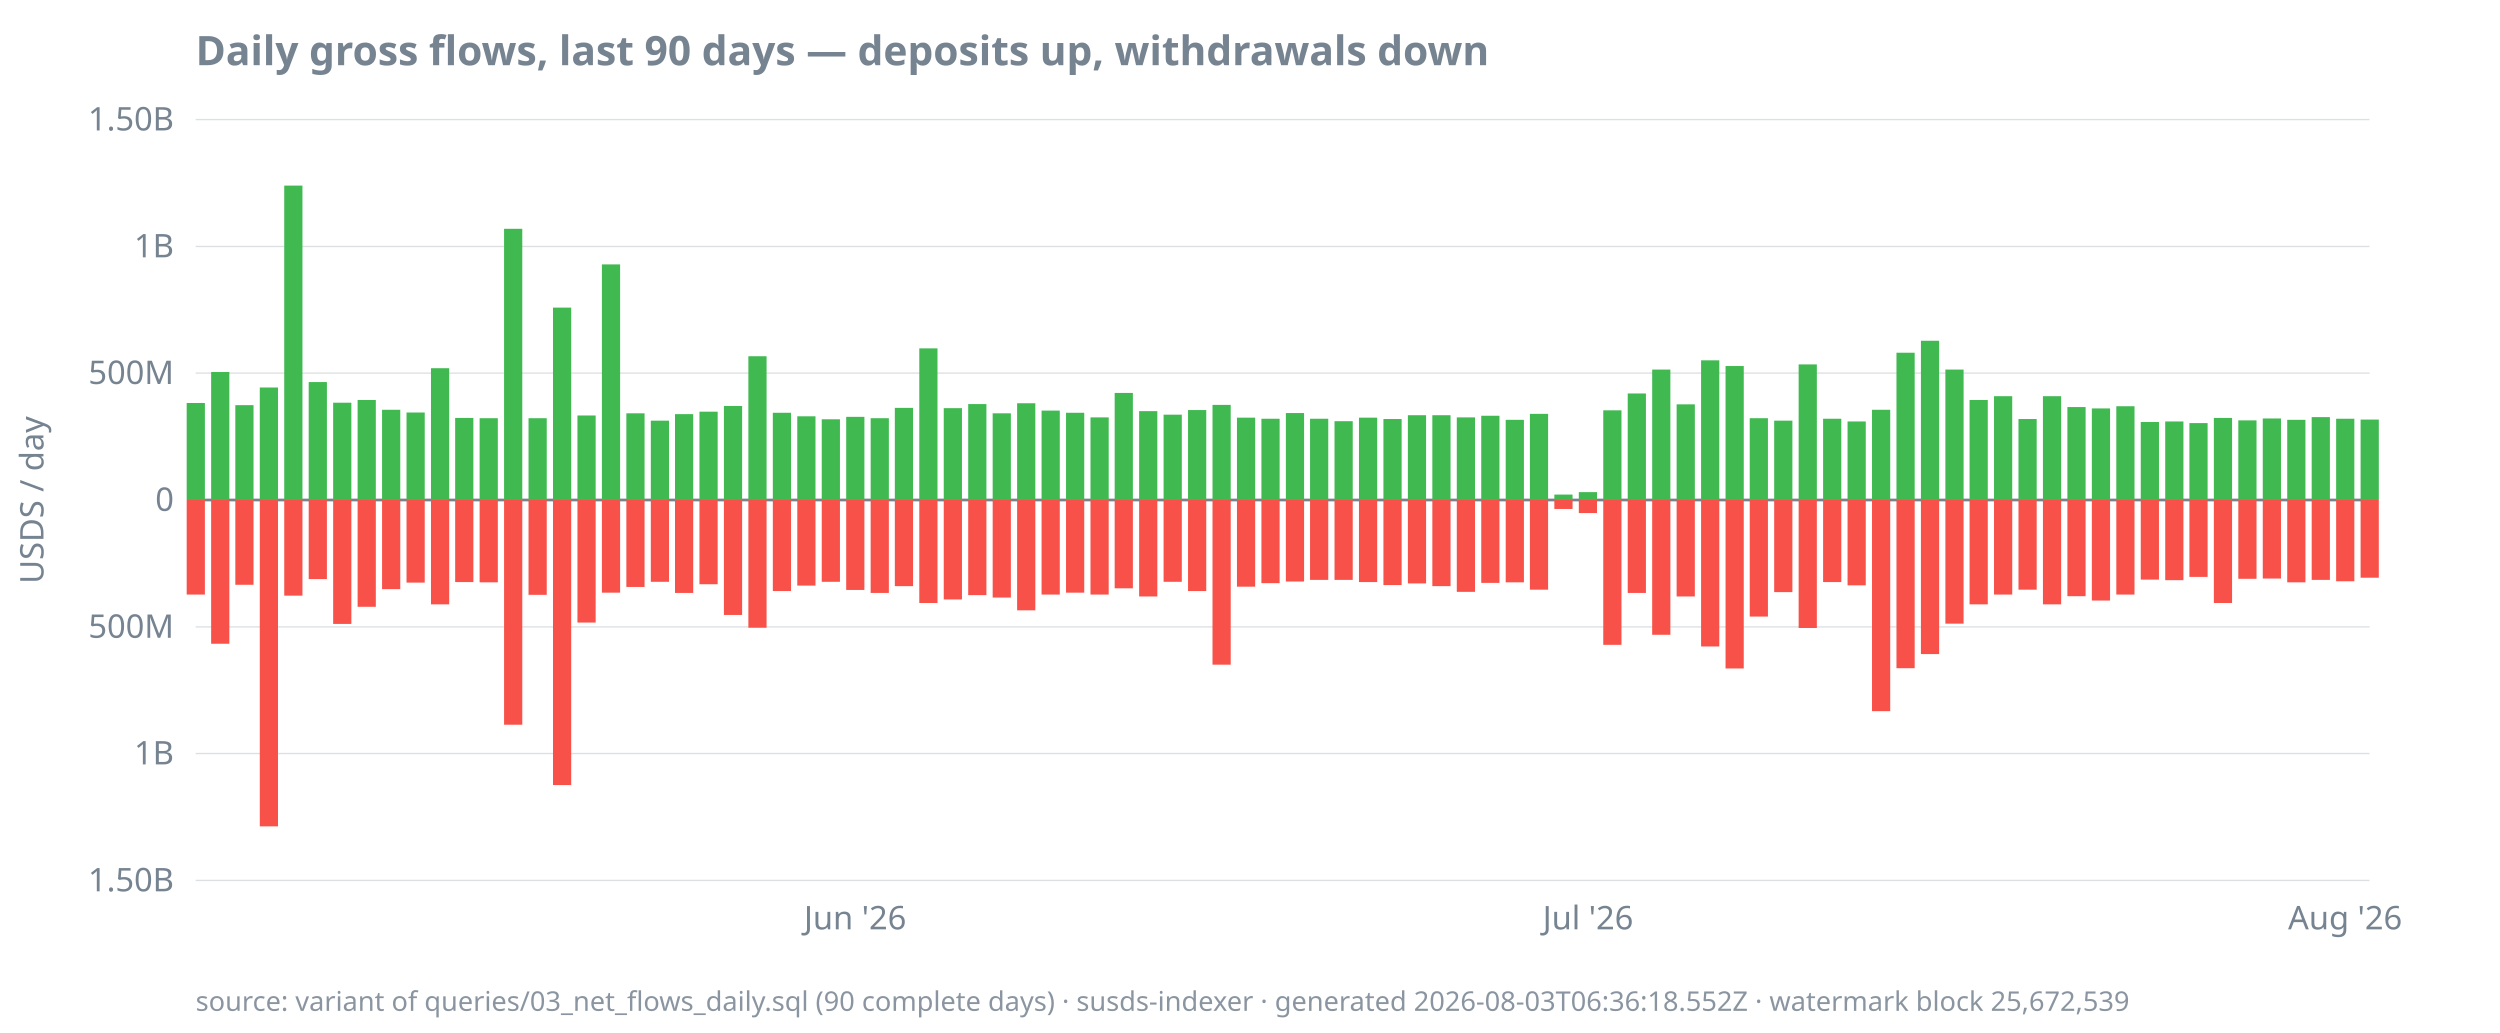
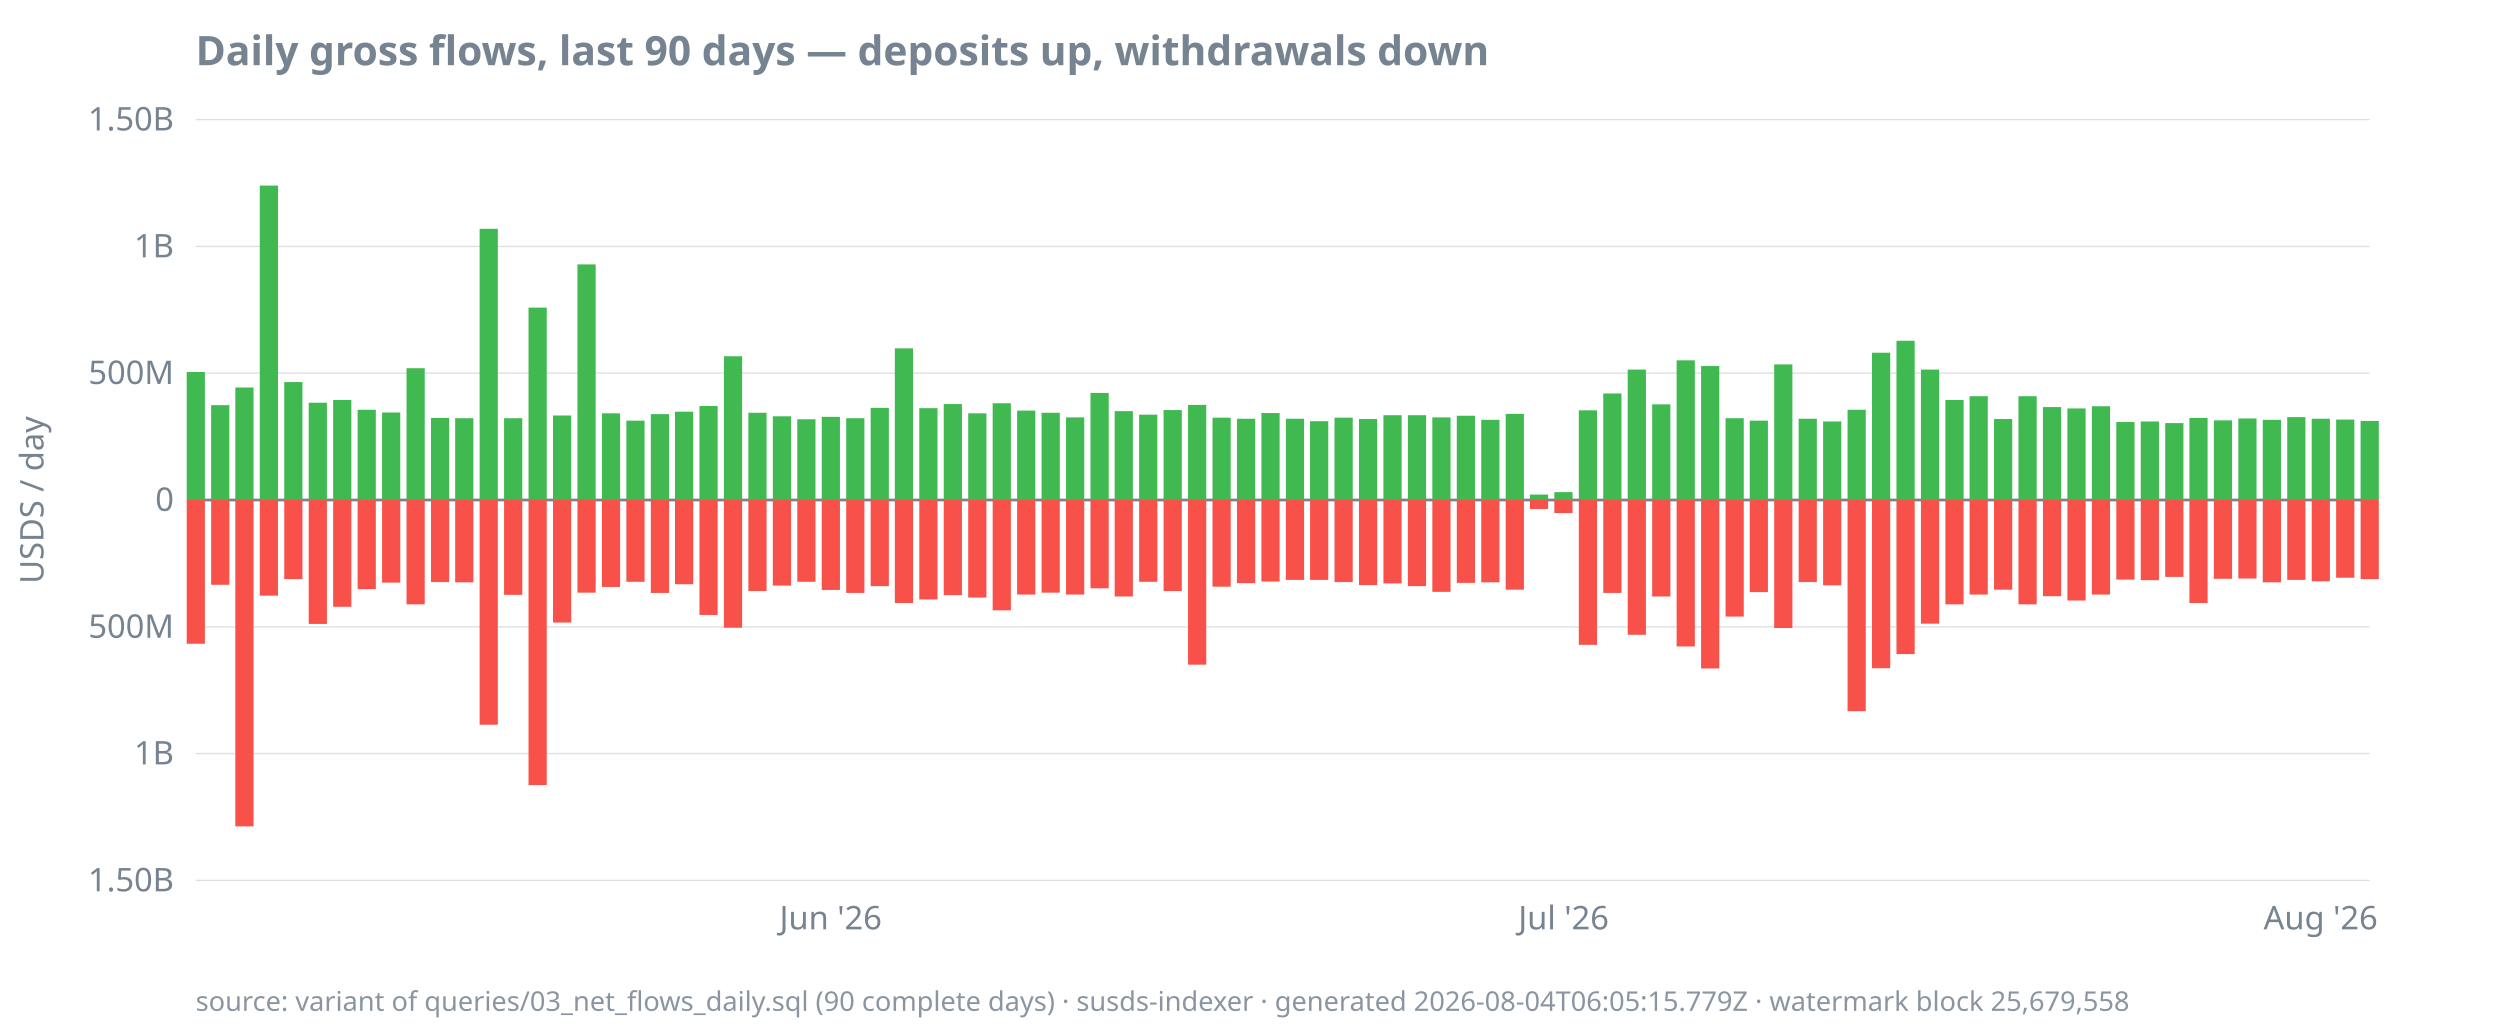
<svg xmlns="http://www.w3.org/2000/svg" width="920" height="380" viewBox="0 0 920 380">
  <style>
  text { font-family: ui-sans-serif, system-ui, sans-serif; font-size: 12px; fill: #768390; }
  .title { font-size: 15px; font-weight: 600; fill: #768390; }
  .footer { font-size: 10px; fill: #768390; opacity: 0.85; }
  .axis { stroke: #768390; stroke-width: 1; }
  .grid { stroke: #768390; stroke-width: 0.5; opacity: 0.25; }
  .line { stroke: #4493f8; stroke-width: 1.8; fill: none; }
  .pos { fill: #3fb950; }
  .neg { fill: #f85149; }
  @media (prefers-color-scheme: dark) {
    text, .title, .footer { fill: #9198a1; }
  }
</style>
  <text class="title" x="72" y="24">Daily gross flows, last 90 days — deposits up, withdrawals down</text>
  <text transform="rotate(-90)" x="-184" y="16" text-anchor="middle">USDS / day</text>
  <line class="grid" x1="72" x2="872" y1="324.0" y2="324.0" />
  <line class="grid" x1="72" x2="872" y1="277.3" y2="277.3" />
  <line class="grid" x1="72" x2="872" y1="230.7" y2="230.7" />
  <line class="grid" x1="72" x2="872" y1="184.0" y2="184.0" />
  <line class="grid" x1="72" x2="872" y1="137.3" y2="137.3" />
  <line class="grid" x1="72" x2="872" y1="90.7" y2="90.7" />
  <line class="grid" x1="72" x2="872" y1="44.0" y2="44.0" />
  <line class="axis" x1="72" x2="872" y1="184.0" y2="184.0" />
  <text x="64" y="328.0" text-anchor="end">1.50B</text>
  <text x="64" y="281.3" text-anchor="end">1B</text>
  <text x="64" y="234.7" text-anchor="end">500M</text>
  <text x="64" y="188.0" text-anchor="end">0</text>
  <text x="64" y="141.3" text-anchor="end">500M</text>
  <text x="64" y="94.7" text-anchor="end">1B</text>
  <text x="64" y="48.0" text-anchor="end">1.50B</text>
-   <text x="314.7" y="342" text-anchor="middle">Jun '26</text>
-   <text x="584.4" y="342" text-anchor="middle">Jul '26</text>
-   <text x="863.0" y="342" text-anchor="middle">Aug '26</text>
-   <rect class="pos" x="68.7" y="148.3" width="6.7" height="35.7" />
-   <rect class="neg" x="68.7" y="184.0" width="6.7" height="34.8" />
-   <rect class="pos" x="77.7" y="136.9" width="6.7" height="47.1" />
-   <rect class="neg" x="77.7" y="184.0" width="6.7" height="52.9" />
-   <rect class="pos" x="86.6" y="149.1" width="6.7" height="34.9" />
-   <rect class="neg" x="86.6" y="184.0" width="6.7" height="31.2" />
-   <rect class="pos" x="95.6" y="142.6" width="6.7" height="41.4" />
-   <rect class="neg" x="95.6" y="184.0" width="6.7" height="120.1" />
-   <rect class="pos" x="104.6" y="68.3" width="6.7" height="115.7" />
-   <rect class="neg" x="104.6" y="184.0" width="6.7" height="35.2" />
-   <rect class="pos" x="113.6" y="140.6" width="6.7" height="43.4" />
-   <rect class="neg" x="113.6" y="184.0" width="6.7" height="29.1" />
-   <rect class="pos" x="122.6" y="148.2" width="6.7" height="35.8" />
-   <rect class="neg" x="122.6" y="184.0" width="6.7" height="45.6" />
-   <rect class="pos" x="131.6" y="147.2" width="6.7" height="36.8" />
-   <rect class="neg" x="131.6" y="184.0" width="6.7" height="39.3" />
-   <rect class="pos" x="140.6" y="150.8" width="6.7" height="33.2" />
-   <rect class="neg" x="140.6" y="184.0" width="6.7" height="32.8" />
-   <rect class="pos" x="149.6" y="151.8" width="6.7" height="32.2" />
-   <rect class="neg" x="149.6" y="184.0" width="6.7" height="30.4" />
-   <rect class="pos" x="158.6" y="135.5" width="6.7" height="48.5" />
-   <rect class="neg" x="158.6" y="184.0" width="6.7" height="38.4" />
-   <rect class="pos" x="167.5" y="153.8" width="6.7" height="30.2" />
-   <rect class="neg" x="167.5" y="184.0" width="6.7" height="30.2" />
-   <rect class="pos" x="176.5" y="153.9" width="6.7" height="30.1" />
-   <rect class="neg" x="176.5" y="184.0" width="6.7" height="30.3" />
-   <rect class="pos" x="185.5" y="84.2" width="6.7" height="99.8" />
-   <rect class="neg" x="185.5" y="184.0" width="6.7" height="82.7" />
-   <rect class="pos" x="194.5" y="153.9" width="6.7" height="30.1" />
-   <rect class="neg" x="194.5" y="184.0" width="6.7" height="34.9" />
-   <rect class="pos" x="203.5" y="113.2" width="6.7" height="70.8" />
-   <rect class="neg" x="203.5" y="184.0" width="6.7" height="104.9" />
-   <rect class="pos" x="212.5" y="152.9" width="6.7" height="31.1" />
-   <rect class="neg" x="212.5" y="184.0" width="6.7" height="45.1" />
-   <rect class="pos" x="221.5" y="97.3" width="6.7" height="86.7" />
-   <rect class="neg" x="221.5" y="184.0" width="6.7" height="34.1" />
-   <rect class="pos" x="230.5" y="152.1" width="6.7" height="31.9" />
-   <rect class="neg" x="230.5" y="184.0" width="6.7" height="32.0" />
-   <rect class="pos" x="239.5" y="154.8" width="6.7" height="29.2" />
-   <rect class="neg" x="239.5" y="184.0" width="6.7" height="30.1" />
-   <rect class="pos" x="248.4" y="152.4" width="6.7" height="31.6" />
-   <rect class="neg" x="248.4" y="184.0" width="6.7" height="34.2" />
-   <rect class="pos" x="257.4" y="151.5" width="6.7" height="32.5" />
-   <rect class="neg" x="257.4" y="184.0" width="6.7" height="31.0" />
-   <rect class="pos" x="266.4" y="149.4" width="6.7" height="34.6" />
-   <rect class="neg" x="266.4" y="184.0" width="6.7" height="42.3" />
-   <rect class="pos" x="275.4" y="131.1" width="6.7" height="52.9" />
-   <rect class="neg" x="275.4" y="184.0" width="6.7" height="47.0" />
-   <rect class="pos" x="284.4" y="151.9" width="6.7" height="32.1" />
-   <rect class="neg" x="284.4" y="184.0" width="6.7" height="33.5" />
-   <rect class="pos" x="293.4" y="153.2" width="6.7" height="30.8" />
-   <rect class="neg" x="293.4" y="184.0" width="6.7" height="31.5" />
-   <rect class="pos" x="302.4" y="154.3" width="6.7" height="29.7" />
-   <rect class="neg" x="302.4" y="184.0" width="6.7" height="30.1" />
-   <rect class="pos" x="311.4" y="153.4" width="6.7" height="30.6" />
-   <rect class="neg" x="311.4" y="184.0" width="6.7" height="33.1" />
-   <rect class="pos" x="320.4" y="153.9" width="6.7" height="30.1" />
-   <rect class="neg" x="320.4" y="184.0" width="6.7" height="34.2" />
-   <rect class="pos" x="329.3" y="150.1" width="6.7" height="33.9" />
-   <rect class="neg" x="329.3" y="184.0" width="6.7" height="31.7" />
-   <rect class="pos" x="338.3" y="128.2" width="6.7" height="55.8" />
-   <rect class="neg" x="338.3" y="184.0" width="6.7" height="37.9" />
-   <rect class="pos" x="347.3" y="150.2" width="6.7" height="33.8" />
-   <rect class="neg" x="347.3" y="184.0" width="6.7" height="36.6" />
-   <rect class="pos" x="356.3" y="148.7" width="6.7" height="35.3" />
-   <rect class="neg" x="356.3" y="184.0" width="6.7" height="35.0" />
-   <rect class="pos" x="365.3" y="152.1" width="6.7" height="31.9" />
-   <rect class="neg" x="365.3" y="184.0" width="6.7" height="35.9" />
-   <rect class="pos" x="374.3" y="148.4" width="6.7" height="35.6" />
-   <rect class="neg" x="374.3" y="184.0" width="6.7" height="40.6" />
-   <rect class="pos" x="383.3" y="151.1" width="6.7" height="32.9" />
-   <rect class="neg" x="383.3" y="184.0" width="6.7" height="34.8" />
-   <rect class="pos" x="392.3" y="151.9" width="6.7" height="32.1" />
-   <rect class="neg" x="392.3" y="184.0" width="6.7" height="34.1" />
-   <rect class="pos" x="401.3" y="153.6" width="6.7" height="30.4" />
-   <rect class="neg" x="401.3" y="184.0" width="6.7" height="34.8" />
-   <rect class="pos" x="410.2" y="144.6" width="6.7" height="39.4" />
-   <rect class="neg" x="410.2" y="184.0" width="6.7" height="32.5" />
-   <rect class="pos" x="419.2" y="151.3" width="6.7" height="32.7" />
-   <rect class="neg" x="419.2" y="184.0" width="6.7" height="35.5" />
-   <rect class="pos" x="428.2" y="152.6" width="6.7" height="31.4" />
-   <rect class="neg" x="428.2" y="184.0" width="6.7" height="30.1" />
-   <rect class="pos" x="437.2" y="150.9" width="6.7" height="33.1" />
-   <rect class="neg" x="437.2" y="184.0" width="6.7" height="33.5" />
-   <rect class="pos" x="446.2" y="149.0" width="6.7" height="35.0" />
-   <rect class="neg" x="446.2" y="184.0" width="6.7" height="60.6" />
-   <rect class="pos" x="455.2" y="153.7" width="6.7" height="30.3" />
-   <rect class="neg" x="455.2" y="184.0" width="6.7" height="31.9" />
-   <rect class="pos" x="464.2" y="154.1" width="6.7" height="29.9" />
-   <rect class="neg" x="464.2" y="184.0" width="6.7" height="30.6" />
-   <rect class="pos" x="473.2" y="152.0" width="6.7" height="32.0" />
-   <rect class="neg" x="473.2" y="184.0" width="6.7" height="30.0" />
-   <rect class="pos" x="482.1" y="154.1" width="6.7" height="29.9" />
+   <text x="305.7" y="342" text-anchor="middle">Jun '26</text>
+   <text x="575.4" y="342" text-anchor="middle">Jul '26</text>
+   <text x="854.0" y="342" text-anchor="middle">Aug '26</text>
+   <rect class="pos" x="68.7" y="136.9" width="6.7" height="47.1" />
+   <rect class="neg" x="68.7" y="184.0" width="6.7" height="52.9" />
+   <rect class="pos" x="77.7" y="149.1" width="6.7" height="34.9" />
+   <rect class="neg" x="77.7" y="184.0" width="6.7" height="31.2" />
+   <rect class="pos" x="86.6" y="142.6" width="6.7" height="41.4" />
+   <rect class="neg" x="86.6" y="184.0" width="6.7" height="120.1" />
+   <rect class="pos" x="95.6" y="68.3" width="6.7" height="115.7" />
+   <rect class="neg" x="95.6" y="184.0" width="6.7" height="35.2" />
+   <rect class="pos" x="104.6" y="140.6" width="6.7" height="43.4" />
+   <rect class="neg" x="104.6" y="184.0" width="6.7" height="29.1" />
+   <rect class="pos" x="113.6" y="148.2" width="6.7" height="35.8" />
+   <rect class="neg" x="113.6" y="184.0" width="6.7" height="45.6" />
+   <rect class="pos" x="122.6" y="147.2" width="6.7" height="36.8" />
+   <rect class="neg" x="122.6" y="184.0" width="6.7" height="39.3" />
+   <rect class="pos" x="131.6" y="150.8" width="6.7" height="33.2" />
+   <rect class="neg" x="131.6" y="184.0" width="6.7" height="32.8" />
+   <rect class="pos" x="140.6" y="151.8" width="6.7" height="32.2" />
+   <rect class="neg" x="140.6" y="184.0" width="6.7" height="30.4" />
+   <rect class="pos" x="149.6" y="135.5" width="6.7" height="48.5" />
+   <rect class="neg" x="149.6" y="184.0" width="6.7" height="38.4" />
+   <rect class="pos" x="158.6" y="153.8" width="6.7" height="30.2" />
+   <rect class="neg" x="158.6" y="184.0" width="6.7" height="30.2" />
+   <rect class="pos" x="167.5" y="153.9" width="6.7" height="30.1" />
+   <rect class="neg" x="167.5" y="184.0" width="6.7" height="30.3" />
+   <rect class="pos" x="176.5" y="84.2" width="6.7" height="99.8" />
+   <rect class="neg" x="176.5" y="184.0" width="6.7" height="82.7" />
+   <rect class="pos" x="185.5" y="153.9" width="6.7" height="30.1" />
+   <rect class="neg" x="185.5" y="184.0" width="6.7" height="34.9" />
+   <rect class="pos" x="194.5" y="113.2" width="6.7" height="70.8" />
+   <rect class="neg" x="194.5" y="184.0" width="6.7" height="104.9" />
+   <rect class="pos" x="203.5" y="152.9" width="6.7" height="31.1" />
+   <rect class="neg" x="203.5" y="184.0" width="6.7" height="45.1" />
+   <rect class="pos" x="212.5" y="97.3" width="6.7" height="86.7" />
+   <rect class="neg" x="212.5" y="184.0" width="6.7" height="34.1" />
+   <rect class="pos" x="221.5" y="152.1" width="6.7" height="31.9" />
+   <rect class="neg" x="221.5" y="184.0" width="6.7" height="32.0" />
+   <rect class="pos" x="230.5" y="154.8" width="6.7" height="29.2" />
+   <rect class="neg" x="230.5" y="184.0" width="6.7" height="30.1" />
+   <rect class="pos" x="239.5" y="152.4" width="6.7" height="31.6" />
+   <rect class="neg" x="239.5" y="184.0" width="6.7" height="34.2" />
+   <rect class="pos" x="248.4" y="151.5" width="6.7" height="32.5" />
+   <rect class="neg" x="248.4" y="184.0" width="6.7" height="31.0" />
+   <rect class="pos" x="257.4" y="149.4" width="6.7" height="34.6" />
+   <rect class="neg" x="257.4" y="184.0" width="6.7" height="42.3" />
+   <rect class="pos" x="266.4" y="131.1" width="6.7" height="52.9" />
+   <rect class="neg" x="266.4" y="184.0" width="6.7" height="47.0" />
+   <rect class="pos" x="275.4" y="151.9" width="6.7" height="32.1" />
+   <rect class="neg" x="275.4" y="184.0" width="6.7" height="33.5" />
+   <rect class="pos" x="284.4" y="153.2" width="6.7" height="30.8" />
+   <rect class="neg" x="284.4" y="184.0" width="6.7" height="31.5" />
+   <rect class="pos" x="293.4" y="154.3" width="6.7" height="29.7" />
+   <rect class="neg" x="293.4" y="184.0" width="6.7" height="30.1" />
+   <rect class="pos" x="302.4" y="153.4" width="6.7" height="30.6" />
+   <rect class="neg" x="302.4" y="184.0" width="6.7" height="33.1" />
+   <rect class="pos" x="311.4" y="153.9" width="6.7" height="30.1" />
+   <rect class="neg" x="311.4" y="184.0" width="6.7" height="34.2" />
+   <rect class="pos" x="320.4" y="150.1" width="6.7" height="33.9" />
+   <rect class="neg" x="320.4" y="184.0" width="6.7" height="31.7" />
+   <rect class="pos" x="329.3" y="128.2" width="6.7" height="55.8" />
+   <rect class="neg" x="329.3" y="184.0" width="6.7" height="37.9" />
+   <rect class="pos" x="338.3" y="150.2" width="6.7" height="33.8" />
+   <rect class="neg" x="338.3" y="184.0" width="6.7" height="36.6" />
+   <rect class="pos" x="347.3" y="148.7" width="6.7" height="35.3" />
+   <rect class="neg" x="347.3" y="184.0" width="6.7" height="35.0" />
+   <rect class="pos" x="356.3" y="152.1" width="6.7" height="31.9" />
+   <rect class="neg" x="356.3" y="184.0" width="6.7" height="35.9" />
+   <rect class="pos" x="365.3" y="148.4" width="6.7" height="35.6" />
+   <rect class="neg" x="365.3" y="184.0" width="6.7" height="40.6" />
+   <rect class="pos" x="374.3" y="151.1" width="6.7" height="32.9" />
+   <rect class="neg" x="374.3" y="184.0" width="6.7" height="34.8" />
+   <rect class="pos" x="383.3" y="151.9" width="6.7" height="32.1" />
+   <rect class="neg" x="383.3" y="184.0" width="6.7" height="34.1" />
+   <rect class="pos" x="392.3" y="153.6" width="6.7" height="30.4" />
+   <rect class="neg" x="392.3" y="184.0" width="6.7" height="34.8" />
+   <rect class="pos" x="401.3" y="144.6" width="6.7" height="39.4" />
+   <rect class="neg" x="401.3" y="184.0" width="6.7" height="32.5" />
+   <rect class="pos" x="410.2" y="151.3" width="6.7" height="32.7" />
+   <rect class="neg" x="410.2" y="184.0" width="6.7" height="35.5" />
+   <rect class="pos" x="419.2" y="152.6" width="6.7" height="31.4" />
+   <rect class="neg" x="419.2" y="184.0" width="6.7" height="30.1" />
+   <rect class="pos" x="428.2" y="150.9" width="6.7" height="33.1" />
+   <rect class="neg" x="428.2" y="184.0" width="6.7" height="33.5" />
+   <rect class="pos" x="437.2" y="149.0" width="6.7" height="35.0" />
+   <rect class="neg" x="437.2" y="184.0" width="6.7" height="60.6" />
+   <rect class="pos" x="446.2" y="153.7" width="6.7" height="30.3" />
+   <rect class="neg" x="446.2" y="184.0" width="6.7" height="31.9" />
+   <rect class="pos" x="455.2" y="154.1" width="6.7" height="29.9" />
+   <rect class="neg" x="455.2" y="184.0" width="6.7" height="30.6" />
+   <rect class="pos" x="464.2" y="152.0" width="6.7" height="32.0" />
+   <rect class="neg" x="464.2" y="184.0" width="6.7" height="30.0" />
+   <rect class="pos" x="473.2" y="154.1" width="6.7" height="29.9" />
+   <rect class="neg" x="473.2" y="184.0" width="6.7" height="29.4" />
+   <rect class="pos" x="482.1" y="155.0" width="6.7" height="29.0" />
  <rect class="neg" x="482.1" y="184.0" width="6.7" height="29.4" />
-   <rect class="pos" x="491.1" y="155.0" width="6.7" height="29.0" />
-   <rect class="neg" x="491.1" y="184.0" width="6.7" height="29.4" />
-   <rect class="pos" x="500.1" y="153.7" width="6.7" height="30.3" />
-   <rect class="neg" x="500.1" y="184.0" width="6.7" height="30.2" />
-   <rect class="pos" x="509.1" y="154.2" width="6.7" height="29.8" />
-   <rect class="neg" x="509.1" y="184.0" width="6.7" height="31.3" />
+   <rect class="pos" x="491.1" y="153.7" width="6.7" height="30.3" />
+   <rect class="neg" x="491.1" y="184.0" width="6.7" height="30.2" />
+   <rect class="pos" x="500.1" y="154.2" width="6.7" height="29.8" />
+   <rect class="neg" x="500.1" y="184.0" width="6.7" height="31.3" />
+   <rect class="pos" x="509.1" y="152.8" width="6.7" height="31.2" />
+   <rect class="neg" x="509.1" y="184.0" width="6.7" height="30.7" />
  <rect class="pos" x="518.1" y="152.8" width="6.7" height="31.2" />
-   <rect class="neg" x="518.1" y="184.0" width="6.7" height="30.7" />
-   <rect class="pos" x="527.1" y="152.8" width="6.7" height="31.2" />
-   <rect class="neg" x="527.1" y="184.0" width="6.7" height="31.7" />
-   <rect class="pos" x="536.1" y="153.6" width="6.7" height="30.4" />
-   <rect class="neg" x="536.1" y="184.0" width="6.7" height="33.8" />
-   <rect class="pos" x="545.1" y="153.0" width="6.7" height="31.0" />
-   <rect class="neg" x="545.1" y="184.0" width="6.7" height="30.5" />
-   <rect class="pos" x="554.1" y="154.5" width="6.7" height="29.5" />
-   <rect class="neg" x="554.1" y="184.0" width="6.7" height="30.3" />
-   <rect class="pos" x="563.0" y="152.3" width="6.7" height="31.7" />
-   <rect class="neg" x="563.0" y="184.0" width="6.7" height="33.0" />
-   <rect class="pos" x="572.0" y="182.0" width="6.7" height="2.0" />
-   <rect class="neg" x="572.0" y="184.0" width="6.7" height="3.3" />
-   <rect class="pos" x="581.0" y="181.1" width="6.7" height="2.9" />
-   <rect class="neg" x="581.0" y="184.0" width="6.7" height="4.8" />
-   <rect class="pos" x="590.0" y="151.0" width="6.7" height="33.0" />
-   <rect class="neg" x="590.0" y="184.0" width="6.7" height="53.3" />
-   <rect class="pos" x="599.0" y="144.8" width="6.7" height="39.2" />
-   <rect class="neg" x="599.0" y="184.0" width="6.7" height="34.2" />
-   <rect class="pos" x="608.0" y="136.0" width="6.7" height="48.0" />
-   <rect class="neg" x="608.0" y="184.0" width="6.7" height="49.6" />
-   <rect class="pos" x="617.0" y="148.8" width="6.7" height="35.2" />
-   <rect class="neg" x="617.0" y="184.0" width="6.7" height="35.5" />
-   <rect class="pos" x="626.0" y="132.6" width="6.7" height="51.4" />
-   <rect class="neg" x="626.0" y="184.0" width="6.7" height="53.9" />
-   <rect class="pos" x="635.0" y="134.7" width="6.7" height="49.3" />
-   <rect class="neg" x="635.0" y="184.0" width="6.7" height="62.0" />
-   <rect class="pos" x="643.9" y="153.9" width="6.7" height="30.1" />
-   <rect class="neg" x="643.9" y="184.0" width="6.7" height="42.9" />
-   <rect class="pos" x="652.9" y="154.8" width="6.7" height="29.2" />
-   <rect class="neg" x="652.9" y="184.0" width="6.7" height="33.9" />
-   <rect class="pos" x="661.9" y="134.1" width="6.7" height="49.9" />
-   <rect class="neg" x="661.9" y="184.0" width="6.7" height="47.1" />
-   <rect class="pos" x="670.9" y="154.1" width="6.7" height="29.9" />
-   <rect class="neg" x="670.9" y="184.0" width="6.7" height="30.2" />
-   <rect class="pos" x="679.9" y="155.1" width="6.7" height="28.9" />
-   <rect class="neg" x="679.9" y="184.0" width="6.7" height="31.4" />
-   <rect class="pos" x="688.9" y="150.8" width="6.7" height="33.2" />
-   <rect class="neg" x="688.9" y="184.0" width="6.7" height="77.7" />
-   <rect class="pos" x="697.9" y="129.8" width="6.7" height="54.2" />
-   <rect class="neg" x="697.9" y="184.0" width="6.7" height="61.9" />
-   <rect class="pos" x="706.9" y="125.4" width="6.7" height="58.6" />
-   <rect class="neg" x="706.9" y="184.0" width="6.7" height="56.7" />
-   <rect class="pos" x="715.9" y="136.0" width="6.7" height="48.0" />
-   <rect class="neg" x="715.9" y="184.0" width="6.7" height="45.5" />
-   <rect class="pos" x="724.8" y="147.2" width="6.7" height="36.8" />
-   <rect class="neg" x="724.8" y="184.0" width="6.7" height="38.4" />
-   <rect class="pos" x="733.8" y="145.8" width="6.7" height="38.2" />
-   <rect class="neg" x="733.8" y="184.0" width="6.7" height="34.8" />
-   <rect class="pos" x="742.8" y="154.2" width="6.7" height="29.8" />
-   <rect class="neg" x="742.8" y="184.0" width="6.7" height="33.0" />
-   <rect class="pos" x="751.8" y="145.8" width="6.7" height="38.2" />
-   <rect class="neg" x="751.8" y="184.0" width="6.7" height="38.4" />
-   <rect class="pos" x="760.8" y="149.8" width="6.7" height="34.2" />
-   <rect class="neg" x="760.8" y="184.0" width="6.7" height="35.4" />
-   <rect class="pos" x="769.8" y="150.3" width="6.7" height="33.7" />
-   <rect class="neg" x="769.8" y="184.0" width="6.7" height="37.0" />
-   <rect class="pos" x="778.8" y="149.5" width="6.7" height="34.5" />
-   <rect class="neg" x="778.8" y="184.0" width="6.7" height="34.8" />
-   <rect class="pos" x="787.8" y="155.3" width="6.7" height="28.7" />
-   <rect class="neg" x="787.8" y="184.0" width="6.7" height="29.3" />
-   <rect class="pos" x="796.8" y="155.1" width="6.7" height="28.9" />
-   <rect class="neg" x="796.8" y="184.0" width="6.7" height="29.5" />
-   <rect class="pos" x="805.7" y="155.7" width="6.7" height="28.3" />
-   <rect class="neg" x="805.7" y="184.0" width="6.7" height="28.3" />
-   <rect class="pos" x="814.7" y="153.8" width="6.7" height="30.2" />
-   <rect class="neg" x="814.7" y="184.0" width="6.7" height="37.9" />
-   <rect class="pos" x="823.7" y="154.7" width="6.7" height="29.3" />
-   <rect class="neg" x="823.7" y="184.0" width="6.7" height="29.0" />
-   <rect class="pos" x="832.7" y="154.0" width="6.7" height="30.0" />
-   <rect class="neg" x="832.7" y="184.0" width="6.7" height="28.9" />
-   <rect class="pos" x="841.7" y="154.5" width="6.7" height="29.5" />
-   <rect class="neg" x="841.7" y="184.0" width="6.7" height="30.3" />
-   <rect class="pos" x="850.7" y="153.5" width="6.7" height="30.5" />
-   <rect class="neg" x="850.7" y="184.0" width="6.7" height="29.4" />
-   <rect class="pos" x="859.7" y="154.1" width="6.7" height="29.9" />
-   <rect class="neg" x="859.7" y="184.0" width="6.7" height="29.9" />
-   <rect class="pos" x="868.7" y="154.4" width="6.7" height="29.6" />
-   <rect class="neg" x="868.7" y="184.0" width="6.7" height="28.6" />
-   <text class="footer" x="72" y="372">source: variant of queries/03_net_flows_daily.sql (90 complete days) · susds-indexer · generated 2026-08-03T06:36:18.552Z · watermark block 25,672,539</text>
+   <rect class="neg" x="518.1" y="184.0" width="6.7" height="31.7" />
+   <rect class="pos" x="527.1" y="153.6" width="6.7" height="30.4" />
+   <rect class="neg" x="527.1" y="184.0" width="6.7" height="33.8" />
+   <rect class="pos" x="536.1" y="153.0" width="6.7" height="31.0" />
+   <rect class="neg" x="536.1" y="184.0" width="6.7" height="30.5" />
+   <rect class="pos" x="545.1" y="154.5" width="6.7" height="29.5" />
+   <rect class="neg" x="545.1" y="184.0" width="6.7" height="30.3" />
+   <rect class="pos" x="554.1" y="152.3" width="6.7" height="31.7" />
+   <rect class="neg" x="554.1" y="184.0" width="6.7" height="33.0" />
+   <rect class="pos" x="563.0" y="182.0" width="6.7" height="2.0" />
+   <rect class="neg" x="563.0" y="184.0" width="6.7" height="3.3" />
+   <rect class="pos" x="572.0" y="181.1" width="6.7" height="2.9" />
+   <rect class="neg" x="572.0" y="184.0" width="6.7" height="4.8" />
+   <rect class="pos" x="581.0" y="151.0" width="6.7" height="33.0" />
+   <rect class="neg" x="581.0" y="184.0" width="6.7" height="53.3" />
+   <rect class="pos" x="590.0" y="144.8" width="6.7" height="39.2" />
+   <rect class="neg" x="590.0" y="184.0" width="6.7" height="34.2" />
+   <rect class="pos" x="599.0" y="136.0" width="6.7" height="48.0" />
+   <rect class="neg" x="599.0" y="184.0" width="6.7" height="49.6" />
+   <rect class="pos" x="608.0" y="148.8" width="6.7" height="35.2" />
+   <rect class="neg" x="608.0" y="184.0" width="6.7" height="35.5" />
+   <rect class="pos" x="617.0" y="132.6" width="6.7" height="51.4" />
+   <rect class="neg" x="617.0" y="184.0" width="6.7" height="53.9" />
+   <rect class="pos" x="626.0" y="134.7" width="6.7" height="49.3" />
+   <rect class="neg" x="626.0" y="184.0" width="6.7" height="62.0" />
+   <rect class="pos" x="635.0" y="153.9" width="6.7" height="30.1" />
+   <rect class="neg" x="635.0" y="184.0" width="6.7" height="42.9" />
+   <rect class="pos" x="643.9" y="154.8" width="6.7" height="29.2" />
+   <rect class="neg" x="643.9" y="184.0" width="6.7" height="33.9" />
+   <rect class="pos" x="652.9" y="134.1" width="6.7" height="49.9" />
+   <rect class="neg" x="652.9" y="184.0" width="6.7" height="47.1" />
+   <rect class="pos" x="661.9" y="154.1" width="6.7" height="29.9" />
+   <rect class="neg" x="661.9" y="184.0" width="6.7" height="30.2" />
+   <rect class="pos" x="670.9" y="155.1" width="6.7" height="28.9" />
+   <rect class="neg" x="670.9" y="184.0" width="6.7" height="31.4" />
+   <rect class="pos" x="679.9" y="150.8" width="6.7" height="33.2" />
+   <rect class="neg" x="679.9" y="184.0" width="6.7" height="77.7" />
+   <rect class="pos" x="688.9" y="129.8" width="6.7" height="54.2" />
+   <rect class="neg" x="688.9" y="184.0" width="6.7" height="61.9" />
+   <rect class="pos" x="697.9" y="125.4" width="6.7" height="58.6" />
+   <rect class="neg" x="697.9" y="184.0" width="6.7" height="56.7" />
+   <rect class="pos" x="706.9" y="136.0" width="6.7" height="48.0" />
+   <rect class="neg" x="706.9" y="184.0" width="6.7" height="45.5" />
+   <rect class="pos" x="715.9" y="147.2" width="6.7" height="36.8" />
+   <rect class="neg" x="715.9" y="184.0" width="6.7" height="38.4" />
+   <rect class="pos" x="724.8" y="145.8" width="6.7" height="38.2" />
+   <rect class="neg" x="724.8" y="184.0" width="6.7" height="34.8" />
+   <rect class="pos" x="733.8" y="154.2" width="6.7" height="29.8" />
+   <rect class="neg" x="733.8" y="184.0" width="6.7" height="33.0" />
+   <rect class="pos" x="742.8" y="145.8" width="6.7" height="38.2" />
+   <rect class="neg" x="742.8" y="184.0" width="6.7" height="38.4" />
+   <rect class="pos" x="751.8" y="149.8" width="6.7" height="34.2" />
+   <rect class="neg" x="751.8" y="184.0" width="6.7" height="35.4" />
+   <rect class="pos" x="760.8" y="150.3" width="6.7" height="33.7" />
+   <rect class="neg" x="760.8" y="184.0" width="6.7" height="37.0" />
+   <rect class="pos" x="769.8" y="149.5" width="6.7" height="34.5" />
+   <rect class="neg" x="769.8" y="184.0" width="6.7" height="34.8" />
+   <rect class="pos" x="778.8" y="155.3" width="6.7" height="28.7" />
+   <rect class="neg" x="778.8" y="184.0" width="6.7" height="29.3" />
+   <rect class="pos" x="787.8" y="155.1" width="6.7" height="28.9" />
+   <rect class="neg" x="787.8" y="184.0" width="6.7" height="29.5" />
+   <rect class="pos" x="796.8" y="155.7" width="6.7" height="28.3" />
+   <rect class="neg" x="796.8" y="184.0" width="6.7" height="28.3" />
+   <rect class="pos" x="805.7" y="153.8" width="6.7" height="30.2" />
+   <rect class="neg" x="805.7" y="184.0" width="6.7" height="37.9" />
+   <rect class="pos" x="814.7" y="154.7" width="6.7" height="29.3" />
+   <rect class="neg" x="814.7" y="184.0" width="6.7" height="29.0" />
+   <rect class="pos" x="823.7" y="154.0" width="6.7" height="30.0" />
+   <rect class="neg" x="823.7" y="184.0" width="6.7" height="28.9" />
+   <rect class="pos" x="832.7" y="154.5" width="6.7" height="29.5" />
+   <rect class="neg" x="832.7" y="184.0" width="6.7" height="30.3" />
+   <rect class="pos" x="841.7" y="153.5" width="6.7" height="30.5" />
+   <rect class="neg" x="841.7" y="184.0" width="6.7" height="29.4" />
+   <rect class="pos" x="850.7" y="154.1" width="6.7" height="29.9" />
+   <rect class="neg" x="850.7" y="184.0" width="6.7" height="29.9" />
+   <rect class="pos" x="859.7" y="154.4" width="6.7" height="29.6" />
+   <rect class="neg" x="859.7" y="184.0" width="6.7" height="28.6" />
+   <rect class="pos" x="868.7" y="154.9" width="6.7" height="29.1" />
+   <rect class="neg" x="868.7" y="184.0" width="6.7" height="29.1" />
+   <text class="footer" x="72" y="372">source: variant of queries/03_net_flows_daily.sql (90 complete days) · susds-indexer · generated 2026-08-04T06:05:15.779Z · watermark block 25,679,558</text>
</svg>
